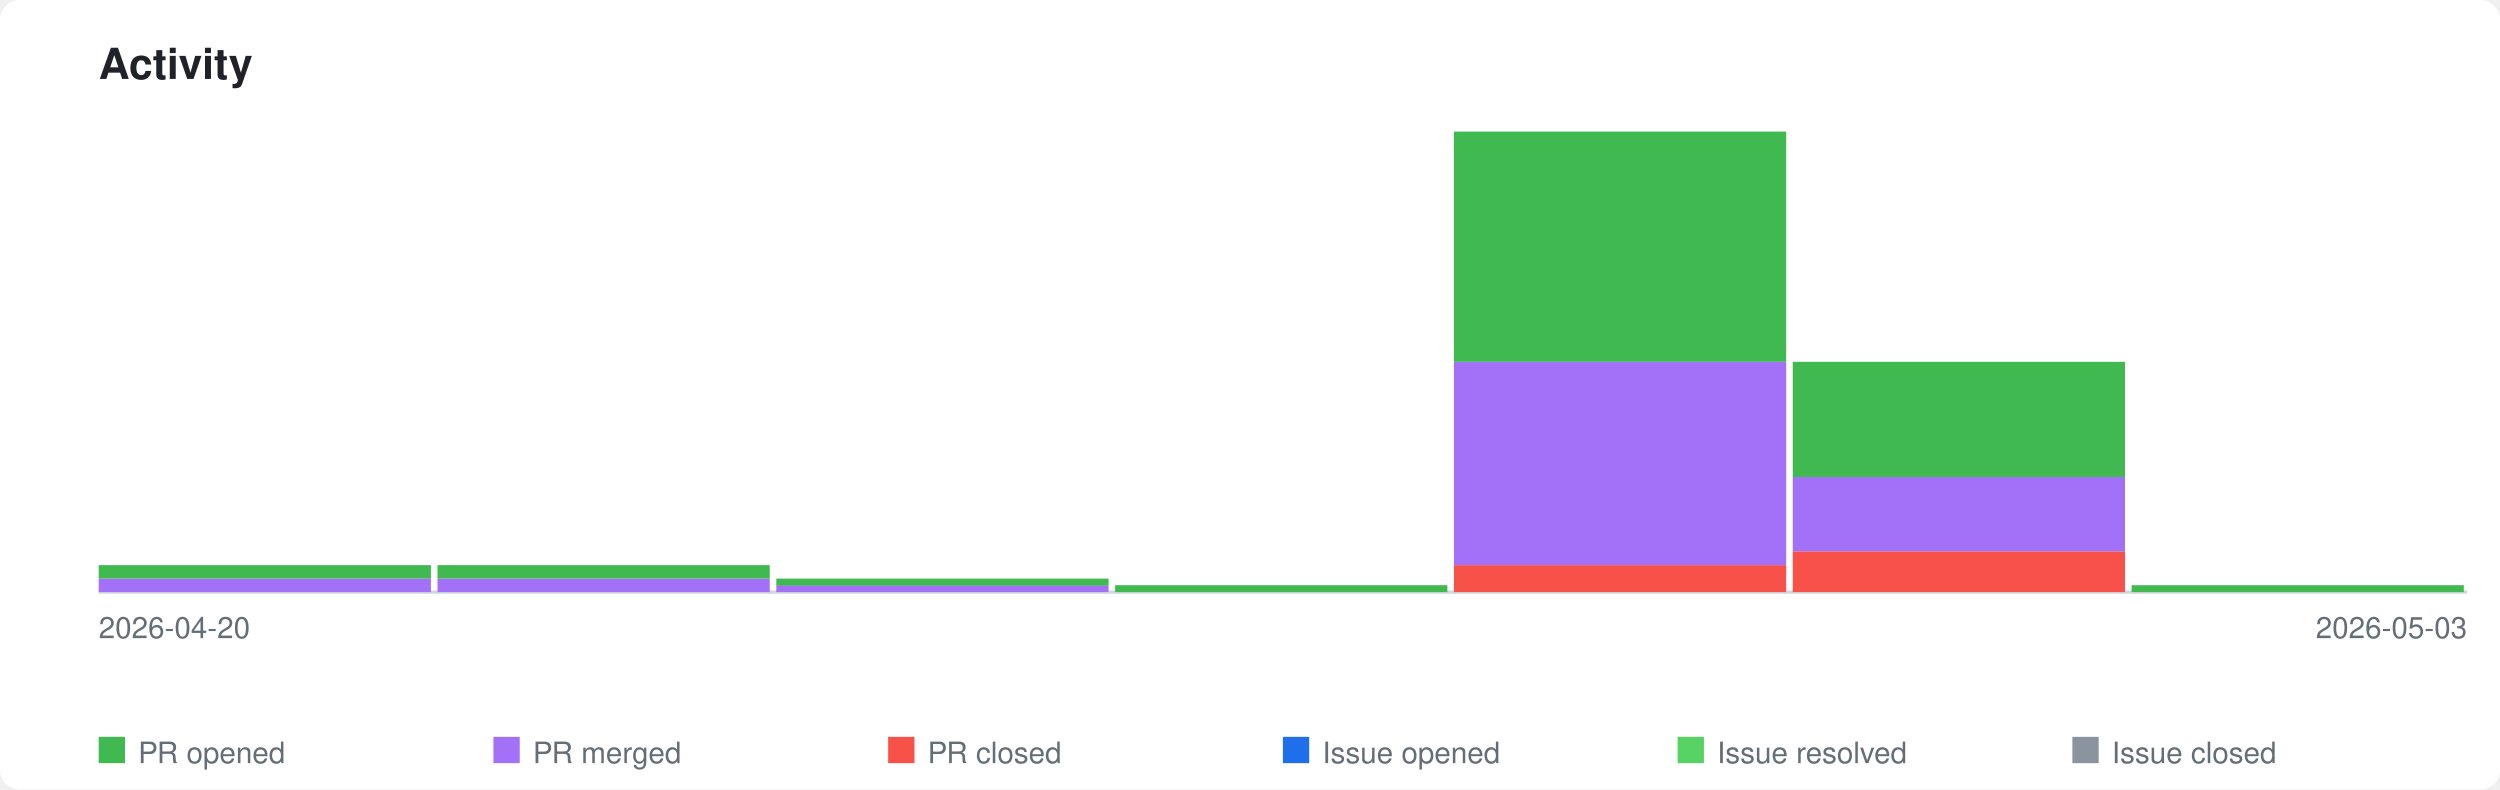
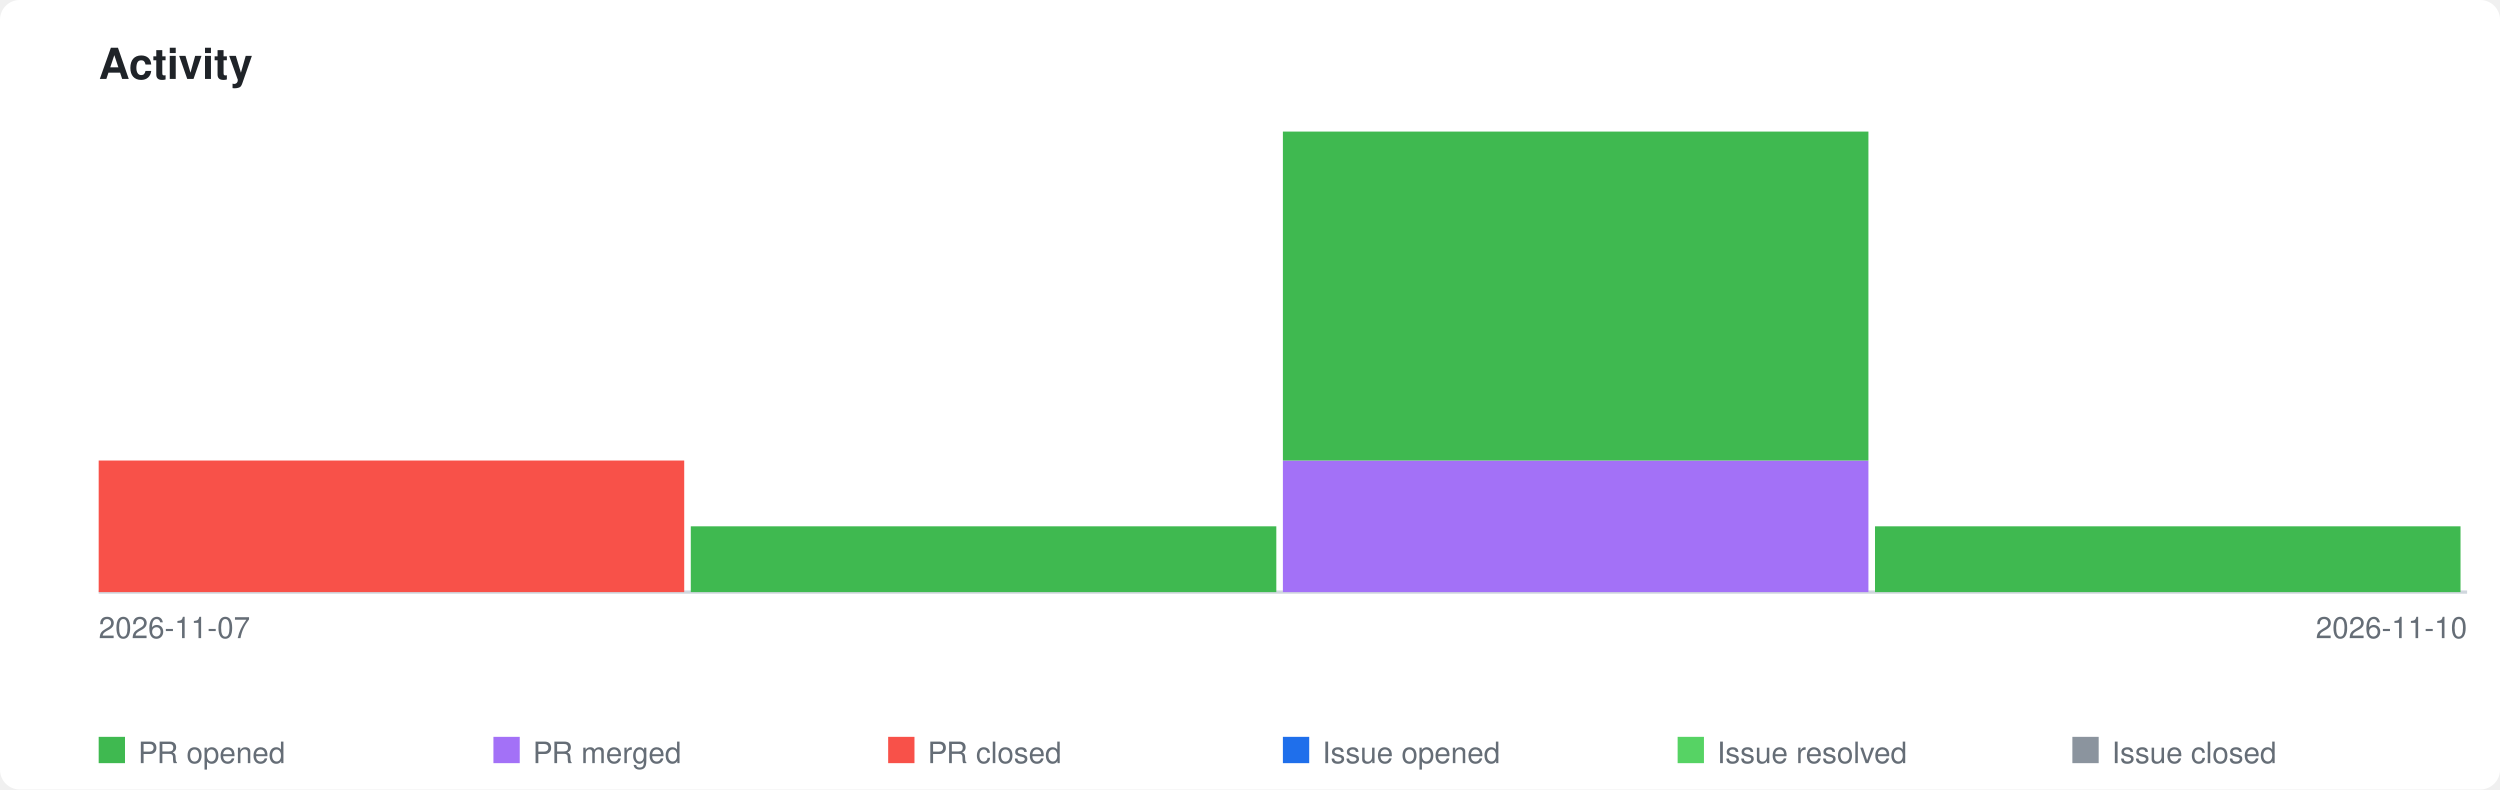
<svg xmlns="http://www.w3.org/2000/svg" xmlns:xlink="http://www.w3.org/1999/xlink" viewBox="0 0 760 240" width="760" height="240">
  <style>
    .page-bg { fill: #ffffff; }
    .title { font-family: -apple-system, BlinkMacSystemFont, 'Segoe UI', Helvetica, Arial, sans-serif; font-size: 13px; font-weight: 600; fill: #1f2328; }
    .axis-label { font-family: -apple-system, BlinkMacSystemFont, 'Segoe UI', Helvetica, Arial, sans-serif; font-size: 9px; fill: #656d76; }
    .legend-label { font-family: -apple-system, BlinkMacSystemFont, 'Segoe UI', Helvetica, Arial, sans-serif; font-size: 9px; fill: #656d76; }
    .axis { stroke: #d0d7de; stroke-width: 1; fill: none; }
    .bar-pr-opened { fill: #3fb950; }
    .bar-pr-merged { fill: #a371f7; }
    .bar-pr-closed { fill: #f85149; }
    .bar-issue-opened { fill: #1f6feb; }
    .bar-issue-resolved { fill: #56d364; }
    .bar-issue-closed { fill: #8b949e; }
    .bar-commit { fill: #d29922; }
    a:hover .day rect { opacity: 0.85; }
    @media (prefers-color-scheme: dark) {
      .page-bg { fill: #0d1117; }
      .title { fill: #e6edf3; }
      .axis-label { fill: #8b949e; }
      .legend-label { fill: #8b949e; }
      .axis { stroke: #30363d; }
    }
  </style>
  <rect class="page-bg" width="760" height="240" rx="6" />
  <text class="title" x="30" y="24">Activity</text>
  <a xlink:href="https://github.com/qte77/doc-pipeline-engine">
    <line class="axis" x1="30" y1="180" x2="750" y2="180" />
    <g class="day" transform="translate(30,0)">
-       <rect class="bar-pr-merged" x="0" y="175.9" width="101" height="4.1" />
-       <rect class="bar-pr-opened" x="0" y="171.8" width="101" height="4.1" />
+       <rect class="bar-pr-closed" x="0" y="140.0" width="178" height="40.0" />
    </g>
-     <g class="day" transform="translate(133,0)">
-       <rect class="bar-pr-merged" x="0" y="175.9" width="101" height="4.1" />
-       <rect class="bar-pr-opened" x="0" y="171.8" width="101" height="4.1" />
+     <g class="day" transform="translate(210,0)">
+       <rect class="bar-pr-opened" x="0" y="160.0" width="178" height="20.0" />
    </g>
-     <g class="day" transform="translate(236,0)">
-       <rect class="bar-pr-merged" x="0" y="177.9" width="101" height="2.1" />
-       <rect class="bar-pr-opened" x="0" y="175.9" width="101" height="2.1" />
+     <g class="day" transform="translate(390,0)">
+       <rect class="bar-pr-merged" x="0" y="140.0" width="178" height="40.0" />
+       <rect class="bar-pr-opened" x="0" y="40.0" width="178" height="100.0" />
    </g>
-     <g class="day" transform="translate(339,0)">
-       <rect class="bar-pr-opened" x="0" y="177.9" width="101" height="2.1" />
-     </g>
-     <g class="day" transform="translate(442,0)">
-       <rect class="bar-pr-closed" x="0" y="171.8" width="101" height="8.2" />
-       <rect class="bar-pr-merged" x="0" y="110.0" width="101" height="61.8" />
-       <rect class="bar-pr-opened" x="0" y="40.0" width="101" height="70.0" />
-     </g>
-     <g class="day" transform="translate(545,0)">
-       <rect class="bar-pr-closed" x="0" y="167.6" width="101" height="12.4" />
-       <rect class="bar-pr-merged" x="0" y="145.0" width="101" height="22.6" />
-       <rect class="bar-pr-opened" x="0" y="110.0" width="101" height="35.0" />
-     </g>
-     <g class="day" transform="translate(648,0)">
-       <rect class="bar-pr-opened" x="0" y="177.9" width="101" height="2.1" />
+     <g class="day" transform="translate(570,0)">
+       <rect class="bar-pr-opened" x="0" y="160.0" width="178" height="20.0" />
    </g>
  </a>
-   <text class="axis-label" x="30" y="194">2026-04-20</text>
-   <text class="axis-label" x="750" y="194" text-anchor="end">2026-05-03</text>
+   <text class="axis-label" x="30" y="194">2026-11-07</text>
+   <text class="axis-label" x="750" y="194" text-anchor="end">2026-11-10</text>
  <rect class="bar-pr-opened" x="30" y="224" width="8" height="8" />
  <text class="legend-label" x="42" y="232">PR opened</text>
  <rect class="bar-pr-merged" x="150" y="224" width="8" height="8" />
  <text class="legend-label" x="162" y="232">PR merged</text>
  <rect class="bar-pr-closed" x="270" y="224" width="8" height="8" />
  <text class="legend-label" x="282" y="232">PR closed</text>
  <rect class="bar-issue-opened" x="390" y="224" width="8" height="8" />
  <text class="legend-label" x="402" y="232">Issue opened</text>
  <rect class="bar-issue-resolved" x="510" y="224" width="8" height="8" />
  <text class="legend-label" x="522" y="232">Issue resolved</text>
  <rect class="bar-issue-closed" x="630" y="224" width="8" height="8" />
  <text class="legend-label" x="642" y="232">Issue closed</text>
</svg>
